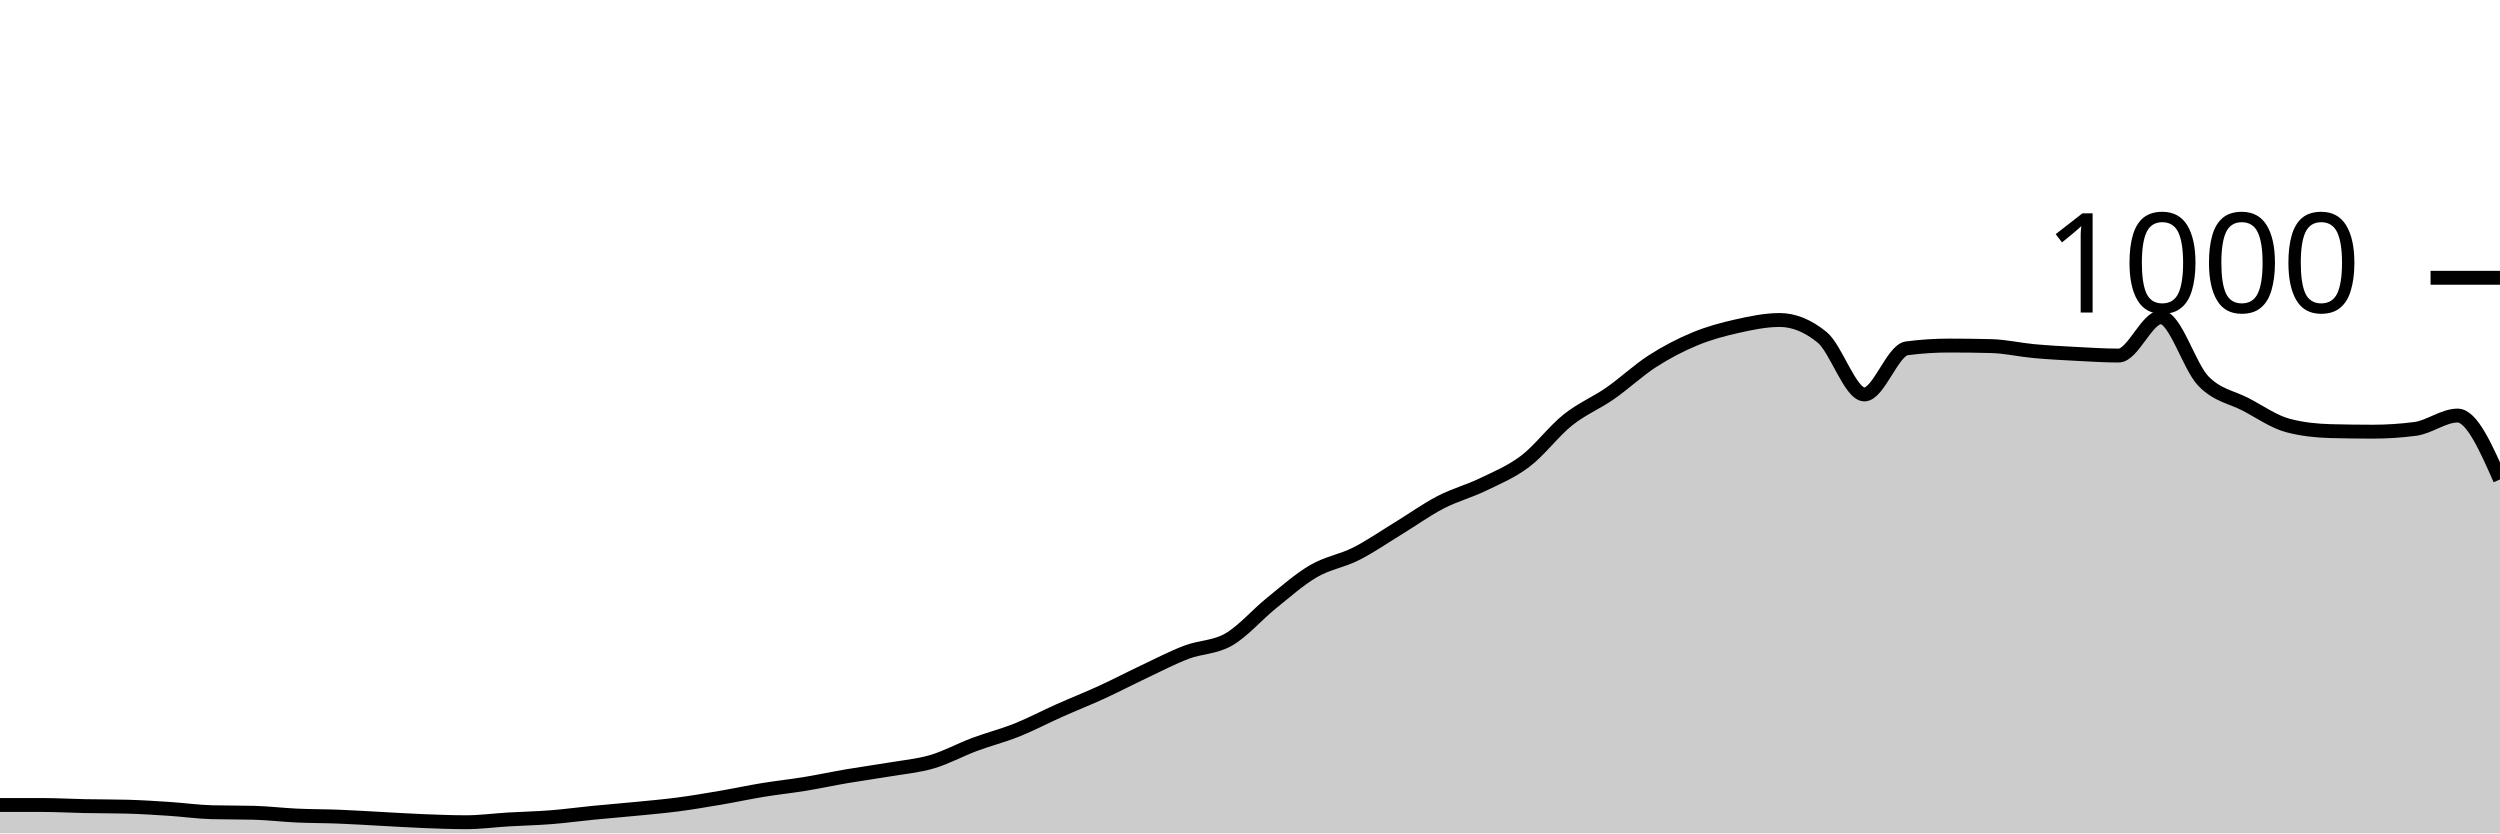
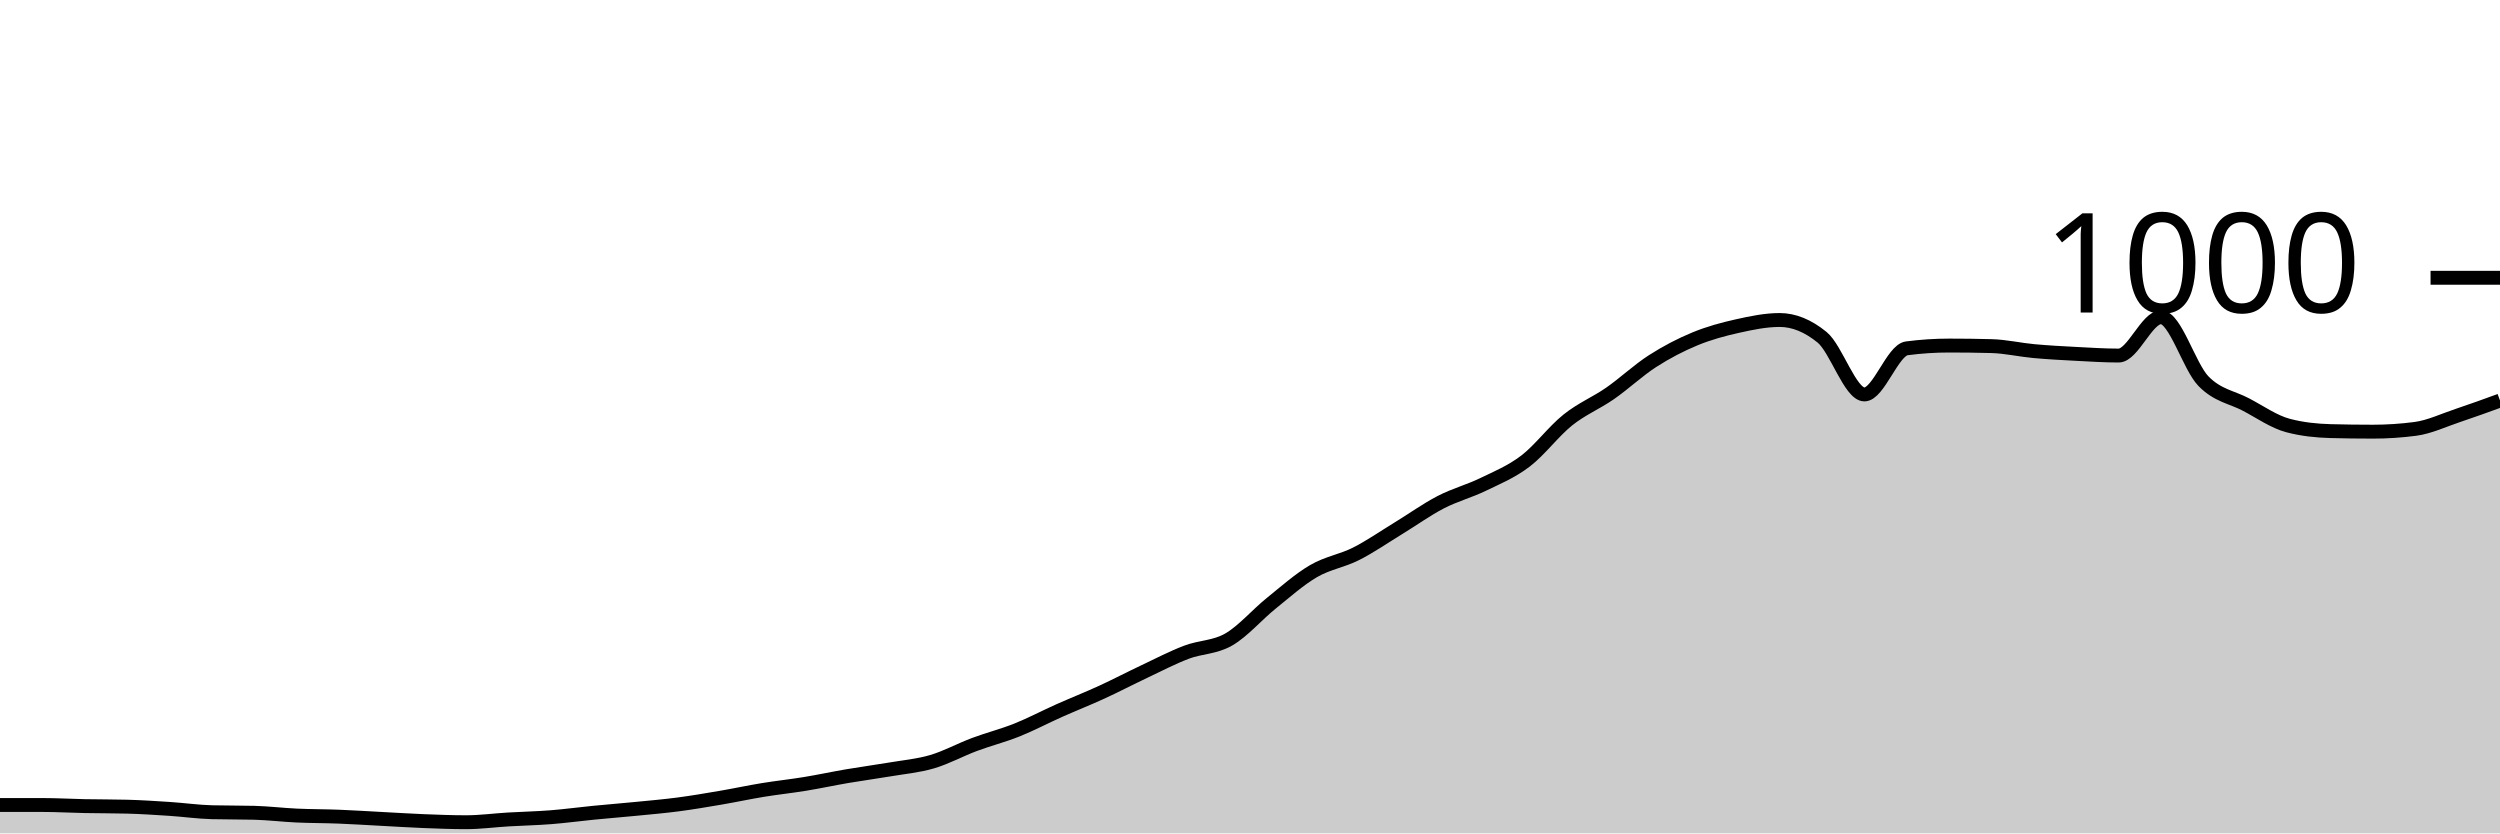
<svg xmlns="http://www.w3.org/2000/svg" viewBox="0 0 180 60">
  <g transform="translate(0,20)">
-     <path class="area" fill="rgba(0, 0, 0, 0.2)" d="M0,37.96C1.017,37.96,2.034,37.96,3.051,37.96C4.068,37.96,5.085,38.02,6.102,38.04C7.119,38.06,8.136,38.053,9.153,38.08C10.169,38.107,11.186,38.173,12.203,38.24C13.22,38.307,14.237,38.453,15.254,38.48C16.271,38.507,17.288,38.493,18.305,38.52C19.322,38.547,20.339,38.673,21.356,38.72C22.373,38.767,23.39,38.76,24.407,38.8C25.424,38.84,26.441,38.907,27.458,38.96C28.475,39.013,29.492,39.08,30.508,39.12C31.525,39.16,32.542,39.2,33.559,39.2C34.576,39.2,35.593,39.06,36.61,39C37.627,38.94,38.644,38.92,39.661,38.84C40.678,38.76,41.695,38.62,42.712,38.52C43.729,38.42,44.746,38.34,45.763,38.24C46.78,38.14,47.797,38.053,48.814,37.92C49.831,37.787,50.847,37.613,51.864,37.44C52.881,37.267,53.898,37.047,54.915,36.88C55.932,36.713,56.949,36.607,57.966,36.44C58.983,36.273,60,36.053,61.017,35.88C62.034,35.707,63.051,35.573,64.068,35.4C65.085,35.227,66.102,35.14,67.119,34.84C68.136,34.54,69.153,33.98,70.169,33.6C71.186,33.22,72.203,32.967,73.22,32.56C74.237,32.153,75.254,31.613,76.271,31.16C77.288,30.707,78.305,30.307,79.322,29.84C80.339,29.373,81.356,28.84,82.373,28.36C83.39,27.88,84.407,27.347,85.424,26.96C86.441,26.573,87.458,26.627,88.475,26.04C89.492,25.453,90.508,24.26,91.525,23.44C92.542,22.62,93.559,21.713,94.576,21.12C95.593,20.527,96.61,20.393,97.627,19.88C98.644,19.367,99.661,18.66,100.678,18.04C101.695,17.42,102.712,16.687,103.729,16.16C104.746,15.633,105.763,15.373,106.78,14.88C107.797,14.387,108.814,13.973,109.831,13.2C110.847,12.427,111.864,11.053,112.881,10.24C113.898,9.427,114.915,9.027,115.932,8.32C116.949,7.613,117.966,6.653,118.983,6C120,5.347,121.017,4.82,122.034,4.4C123.051,3.98,124.068,3.707,125.085,3.48C126.102,3.253,127.119,3.04,128.136,3.04C129.153,3.04,130.169,3.453,131.186,4.28C132.203,5.107,133.22,8.4,134.237,8.4C135.254,8.4,136.271,5.213,137.288,5.08C138.305,4.947,139.322,4.88,140.339,4.88C141.356,4.88,142.373,4.893,143.39,4.92C144.407,4.947,145.424,5.187,146.441,5.28C147.458,5.373,148.475,5.427,149.492,5.48C150.508,5.533,151.525,5.6,152.542,5.6C153.559,5.6,154.576,2.84,155.593,2.84C156.61,2.84,157.627,6.393,158.644,7.44C159.661,8.487,160.678,8.587,161.695,9.12C162.712,9.653,163.729,10.373,164.746,10.64C165.763,10.907,166.78,11.013,167.797,11.04C168.814,11.067,169.831,11.08,170.847,11.08C171.864,11.08,172.881,11.013,173.898,10.88C174.915,10.747,175.932,9.92,176.949,9.92C177.966,9.92,178.983,12.22,180,14.52L180,40C178.983,40,177.966,40,176.949,40C175.932,40,174.915,40,173.898,40C172.881,40,171.864,40,170.847,40C169.831,40,168.814,40,167.797,40C166.78,40,165.763,40,164.746,40C163.729,40,162.712,40,161.695,40C160.678,40,159.661,40,158.644,40C157.627,40,156.61,40,155.593,40C154.576,40,153.559,40,152.542,40C151.525,40,150.508,40,149.492,40C148.475,40,147.458,40,146.441,40C145.424,40,144.407,40,143.39,40C142.373,40,141.356,40,140.339,40C139.322,40,138.305,40,137.288,40C136.271,40,135.254,40,134.237,40C133.22,40,132.203,40,131.186,40C130.169,40,129.153,40,128.136,40C127.119,40,126.102,40,125.085,40C124.068,40,123.051,40,122.034,40C121.017,40,120,40,118.983,40C117.966,40,116.949,40,115.932,40C114.915,40,113.898,40,112.881,40C111.864,40,110.847,40,109.831,40C108.814,40,107.797,40,106.78,40C105.763,40,104.746,40,103.729,40C102.712,40,101.695,40,100.678,40C99.661,40,98.644,40,97.627,40C96.61,40,95.593,40,94.576,40C93.559,40,92.542,40,91.525,40C90.508,40,89.492,40,88.475,40C87.458,40,86.441,40,85.424,40C84.407,40,83.39,40,82.373,40C81.356,40,80.339,40,79.322,40C78.305,40,77.288,40,76.271,40C75.254,40,74.237,40,73.22,40C72.203,40,71.186,40,70.169,40C69.153,40,68.136,40,67.119,40C66.102,40,65.085,40,64.068,40C63.051,40,62.034,40,61.017,40C60,40,58.983,40,57.966,40C56.949,40,55.932,40,54.915,40C53.898,40,52.881,40,51.864,40C50.847,40,49.831,40,48.814,40C47.797,40,46.78,40,45.763,40C44.746,40,43.729,40,42.712,40C41.695,40,40.678,40,39.661,40C38.644,40,37.627,40,36.61,40C35.593,40,34.576,40,33.559,40C32.542,40,31.525,40,30.508,40C29.492,40,28.475,40,27.458,40C26.441,40,25.424,40,24.407,40C23.39,40,22.373,40,21.356,40C20.339,40,19.322,40,18.305,40C17.288,40,16.271,40,15.254,40C14.237,40,13.22,40,12.203,40C11.186,40,10.169,40,9.153,40C8.136,40,7.119,40,6.102,40C5.085,40,4.068,40,3.051,40C2.034,40,1.017,40,0,40Z" />
-     <path class="line" stroke="black" fill="none" d="M0,37.96C1.017,37.96,2.034,37.96,3.051,37.96C4.068,37.96,5.085,38.02,6.102,38.04C7.119,38.06,8.136,38.053,9.153,38.08C10.169,38.107,11.186,38.173,12.203,38.24C13.22,38.307,14.237,38.453,15.254,38.48C16.271,38.507,17.288,38.493,18.305,38.52C19.322,38.547,20.339,38.673,21.356,38.72C22.373,38.767,23.39,38.76,24.407,38.8C25.424,38.84,26.441,38.907,27.458,38.96C28.475,39.013,29.492,39.08,30.508,39.12C31.525,39.16,32.542,39.2,33.559,39.2C34.576,39.2,35.593,39.06,36.61,39C37.627,38.94,38.644,38.92,39.661,38.84C40.678,38.76,41.695,38.62,42.712,38.52C43.729,38.42,44.746,38.34,45.763,38.24C46.78,38.14,47.797,38.053,48.814,37.92C49.831,37.787,50.847,37.613,51.864,37.44C52.881,37.267,53.898,37.047,54.915,36.88C55.932,36.713,56.949,36.607,57.966,36.44C58.983,36.273,60,36.053,61.017,35.88C62.034,35.707,63.051,35.573,64.068,35.4C65.085,35.227,66.102,35.14,67.119,34.84C68.136,34.54,69.153,33.98,70.169,33.6C71.186,33.22,72.203,32.967,73.22,32.56C74.237,32.153,75.254,31.613,76.271,31.16C77.288,30.707,78.305,30.307,79.322,29.84C80.339,29.373,81.356,28.84,82.373,28.36C83.39,27.88,84.407,27.347,85.424,26.96C86.441,26.573,87.458,26.627,88.475,26.04C89.492,25.453,90.508,24.26,91.525,23.44C92.542,22.62,93.559,21.713,94.576,21.12C95.593,20.527,96.61,20.393,97.627,19.88C98.644,19.367,99.661,18.66,100.678,18.04C101.695,17.42,102.712,16.687,103.729,16.16C104.746,15.633,105.763,15.373,106.78,14.88C107.797,14.387,108.814,13.973,109.831,13.2C110.847,12.427,111.864,11.053,112.881,10.24C113.898,9.427,114.915,9.027,115.932,8.32C116.949,7.613,117.966,6.653,118.983,6C120,5.347,121.017,4.82,122.034,4.4C123.051,3.98,124.068,3.707,125.085,3.48C126.102,3.253,127.119,3.04,128.136,3.04C129.153,3.04,130.169,3.453,131.186,4.28C132.203,5.107,133.22,8.4,134.237,8.4C135.254,8.4,136.271,5.213,137.288,5.08C138.305,4.947,139.322,4.88,140.339,4.88C141.356,4.88,142.373,4.893,143.39,4.92C144.407,4.947,145.424,5.187,146.441,5.28C147.458,5.373,148.475,5.427,149.492,5.48C150.508,5.533,151.525,5.6,152.542,5.6C153.559,5.6,154.576,2.84,155.593,2.84C156.61,2.84,157.627,6.393,158.644,7.44C159.661,8.487,160.678,8.587,161.695,9.12C162.712,9.653,163.729,10.373,164.746,10.64C165.763,10.907,166.78,11.013,167.797,11.04C168.814,11.067,169.831,11.08,170.847,11.08C171.864,11.08,172.881,11.013,173.898,10.88C174.915,10.747,175.932,9.92,176.949,9.92C177.966,9.92,178.983,12.22,180,14.52" />
+     <path class="area" fill="rgba(0, 0, 0, 0.2)" d="M0,37.96C1.017,37.96,2.034,37.96,3.051,37.96C4.068,37.96,5.085,38.02,6.102,38.04C7.119,38.06,8.136,38.053,9.153,38.08C10.169,38.107,11.186,38.173,12.203,38.24C13.22,38.307,14.237,38.453,15.254,38.48C16.271,38.507,17.288,38.493,18.305,38.52C19.322,38.547,20.339,38.673,21.356,38.72C22.373,38.767,23.39,38.76,24.407,38.8C25.424,38.84,26.441,38.907,27.458,38.96C28.475,39.013,29.492,39.08,30.508,39.12C31.525,39.16,32.542,39.2,33.559,39.2C34.576,39.2,35.593,39.06,36.61,39C37.627,38.94,38.644,38.92,39.661,38.84C40.678,38.76,41.695,38.62,42.712,38.52C43.729,38.42,44.746,38.34,45.763,38.24C46.78,38.14,47.797,38.053,48.814,37.92C49.831,37.787,50.847,37.613,51.864,37.44C52.881,37.267,53.898,37.047,54.915,36.88C55.932,36.713,56.949,36.607,57.966,36.44C58.983,36.273,60,36.053,61.017,35.88C62.034,35.707,63.051,35.573,64.068,35.4C65.085,35.227,66.102,35.14,67.119,34.84C68.136,34.54,69.153,33.98,70.169,33.6C71.186,33.22,72.203,32.967,73.22,32.56C74.237,32.153,75.254,31.613,76.271,31.16C77.288,30.707,78.305,30.307,79.322,29.84C80.339,29.373,81.356,28.84,82.373,28.36C83.39,27.88,84.407,27.347,85.424,26.96C86.441,26.573,87.458,26.627,88.475,26.04C89.492,25.453,90.508,24.26,91.525,23.44C92.542,22.62,93.559,21.713,94.576,21.12C95.593,20.527,96.61,20.393,97.627,19.88C98.644,19.367,99.661,18.66,100.678,18.04C101.695,17.42,102.712,16.687,103.729,16.16C104.746,15.633,105.763,15.373,106.78,14.88C107.797,14.387,108.814,13.973,109.831,13.2C110.847,12.427,111.864,11.053,112.881,10.24C113.898,9.427,114.915,9.027,115.932,8.32C116.949,7.613,117.966,6.653,118.983,6C120,5.347,121.017,4.82,122.034,4.4C123.051,3.98,124.068,3.707,125.085,3.48C126.102,3.253,127.119,3.04,128.136,3.04C129.153,3.04,130.169,3.453,131.186,4.28C132.203,5.107,133.22,8.4,134.237,8.4C135.254,8.4,136.271,5.213,137.288,5.08C138.305,4.947,139.322,4.88,140.339,4.88C141.356,4.88,142.373,4.893,143.39,4.92C144.407,4.947,145.424,5.187,146.441,5.28C147.458,5.373,148.475,5.427,149.492,5.48C150.508,5.533,151.525,5.6,152.542,5.6C153.559,5.6,154.576,2.84,155.593,2.84C156.61,2.84,157.627,6.393,158.644,7.44C159.661,8.487,160.678,8.587,161.695,9.12C162.712,9.653,163.729,10.373,164.746,10.64C165.763,10.907,166.78,11.013,167.797,11.04C168.814,11.067,169.831,11.08,170.847,11.08C171.864,11.08,172.881,11.013,173.898,10.88C174.915,10.747,175.932,10.26,176.949,9.92C177.966,9.58,178.983,9.21,180,8.84L180,40C178.983,40,177.966,40,176.949,40C175.932,40,174.915,40,173.898,40C172.881,40,171.864,40,170.847,40C169.831,40,168.814,40,167.797,40C166.78,40,165.763,40,164.746,40C163.729,40,162.712,40,161.695,40C160.678,40,159.661,40,158.644,40C157.627,40,156.61,40,155.593,40C154.576,40,153.559,40,152.542,40C151.525,40,150.508,40,149.492,40C148.475,40,147.458,40,146.441,40C145.424,40,144.407,40,143.39,40C142.373,40,141.356,40,140.339,40C139.322,40,138.305,40,137.288,40C136.271,40,135.254,40,134.237,40C133.22,40,132.203,40,131.186,40C130.169,40,129.153,40,128.136,40C127.119,40,126.102,40,125.085,40C124.068,40,123.051,40,122.034,40C121.017,40,120,40,118.983,40C117.966,40,116.949,40,115.932,40C114.915,40,113.898,40,112.881,40C111.864,40,110.847,40,109.831,40C108.814,40,107.797,40,106.78,40C105.763,40,104.746,40,103.729,40C102.712,40,101.695,40,100.678,40C99.661,40,98.644,40,97.627,40C96.61,40,95.593,40,94.576,40C93.559,40,92.542,40,91.525,40C90.508,40,89.492,40,88.475,40C87.458,40,86.441,40,85.424,40C84.407,40,83.39,40,82.373,40C81.356,40,80.339,40,79.322,40C78.305,40,77.288,40,76.271,40C75.254,40,74.237,40,73.22,40C72.203,40,71.186,40,70.169,40C69.153,40,68.136,40,67.119,40C66.102,40,65.085,40,64.068,40C63.051,40,62.034,40,61.017,40C60,40,58.983,40,57.966,40C56.949,40,55.932,40,54.915,40C53.898,40,52.881,40,51.864,40C50.847,40,49.831,40,48.814,40C47.797,40,46.78,40,45.763,40C44.746,40,43.729,40,42.712,40C41.695,40,40.678,40,39.661,40C38.644,40,37.627,40,36.61,40C35.593,40,34.576,40,33.559,40C32.542,40,31.525,40,30.508,40C29.492,40,28.475,40,27.458,40C26.441,40,25.424,40,24.407,40C23.39,40,22.373,40,21.356,40C20.339,40,19.322,40,18.305,40C17.288,40,16.271,40,15.254,40C14.237,40,13.22,40,12.203,40C11.186,40,10.169,40,9.153,40C8.136,40,7.119,40,6.102,40C5.085,40,4.068,40,3.051,40C2.034,40,1.017,40,0,40Z" />
+     <path class="line" stroke="black" fill="none" d="M0,37.96C1.017,37.96,2.034,37.96,3.051,37.96C4.068,37.96,5.085,38.02,6.102,38.04C7.119,38.06,8.136,38.053,9.153,38.08C10.169,38.107,11.186,38.173,12.203,38.24C13.22,38.307,14.237,38.453,15.254,38.48C16.271,38.507,17.288,38.493,18.305,38.52C19.322,38.547,20.339,38.673,21.356,38.72C22.373,38.767,23.39,38.76,24.407,38.8C25.424,38.84,26.441,38.907,27.458,38.96C28.475,39.013,29.492,39.08,30.508,39.12C31.525,39.16,32.542,39.2,33.559,39.2C34.576,39.2,35.593,39.06,36.61,39C37.627,38.94,38.644,38.92,39.661,38.84C40.678,38.76,41.695,38.62,42.712,38.52C43.729,38.42,44.746,38.34,45.763,38.24C46.78,38.14,47.797,38.053,48.814,37.92C49.831,37.787,50.847,37.613,51.864,37.44C52.881,37.267,53.898,37.047,54.915,36.88C55.932,36.713,56.949,36.607,57.966,36.44C58.983,36.273,60,36.053,61.017,35.88C62.034,35.707,63.051,35.573,64.068,35.4C65.085,35.227,66.102,35.14,67.119,34.84C68.136,34.54,69.153,33.98,70.169,33.6C71.186,33.22,72.203,32.967,73.22,32.56C74.237,32.153,75.254,31.613,76.271,31.16C77.288,30.707,78.305,30.307,79.322,29.84C80.339,29.373,81.356,28.84,82.373,28.36C83.39,27.88,84.407,27.347,85.424,26.96C86.441,26.573,87.458,26.627,88.475,26.04C89.492,25.453,90.508,24.26,91.525,23.44C92.542,22.62,93.559,21.713,94.576,21.12C95.593,20.527,96.61,20.393,97.627,19.88C98.644,19.367,99.661,18.66,100.678,18.04C101.695,17.42,102.712,16.687,103.729,16.16C104.746,15.633,105.763,15.373,106.78,14.88C107.797,14.387,108.814,13.973,109.831,13.2C110.847,12.427,111.864,11.053,112.881,10.24C113.898,9.427,114.915,9.027,115.932,8.32C116.949,7.613,117.966,6.653,118.983,6C120,5.347,121.017,4.82,122.034,4.4C123.051,3.98,124.068,3.707,125.085,3.48C126.102,3.253,127.119,3.04,128.136,3.04C129.153,3.04,130.169,3.453,131.186,4.28C132.203,5.107,133.22,8.4,134.237,8.4C135.254,8.4,136.271,5.213,137.288,5.08C138.305,4.947,139.322,4.88,140.339,4.88C141.356,4.88,142.373,4.893,143.39,4.92C144.407,4.947,145.424,5.187,146.441,5.28C147.458,5.373,148.475,5.427,149.492,5.48C150.508,5.533,151.525,5.6,152.542,5.6C153.559,5.6,154.576,2.84,155.593,2.84C156.61,2.84,157.627,6.393,158.644,7.44C159.661,8.487,160.678,8.587,161.695,9.12C162.712,9.653,163.729,10.373,164.746,10.64C165.763,10.907,166.78,11.013,167.797,11.04C168.814,11.067,169.831,11.08,170.847,11.08C171.864,11.08,172.881,11.013,173.898,10.88C174.915,10.747,175.932,10.26,176.949,9.92C177.966,9.58,178.983,9.21,180,8.84" />
    <path class="axis-ceiling" stroke-width="1" stroke="black" fill="none" d="M175,0L180,0" />
    <text class="axis-ceiling-label" font-family="sans-serif" text-anchor="end" font-size="10px" x="170" y="2.5">1000</text>
  </g>
</svg>
